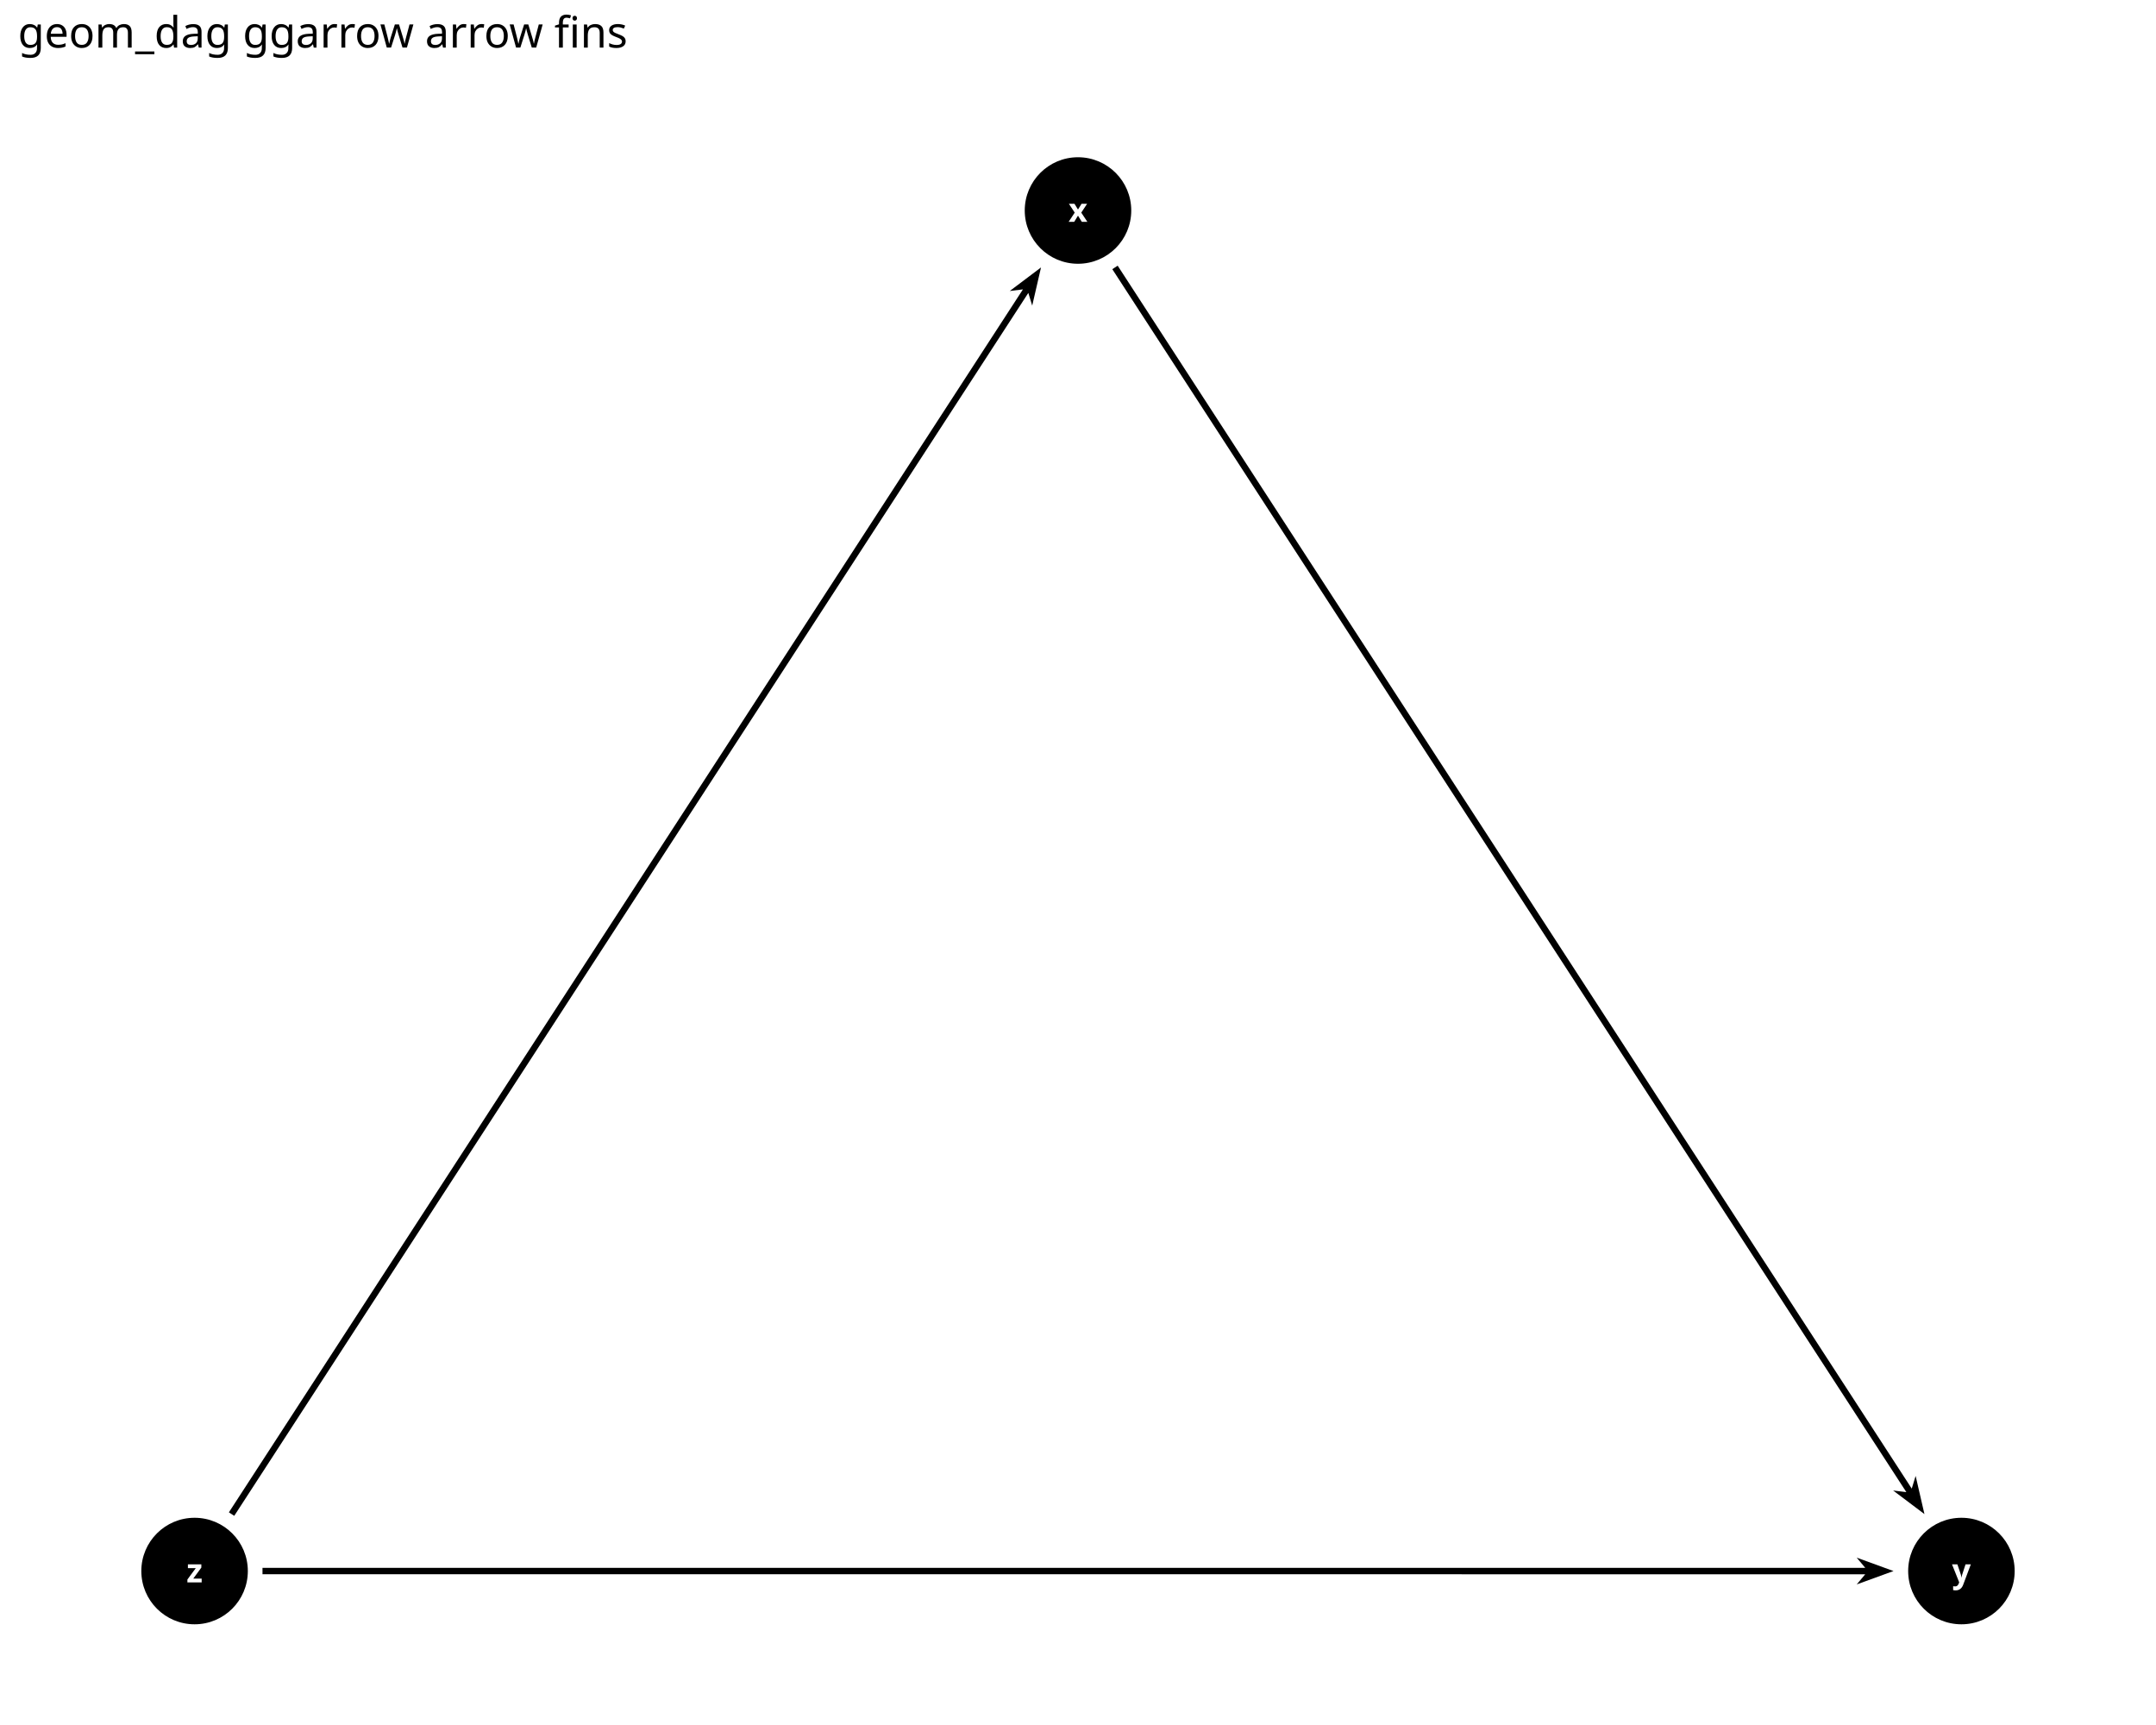
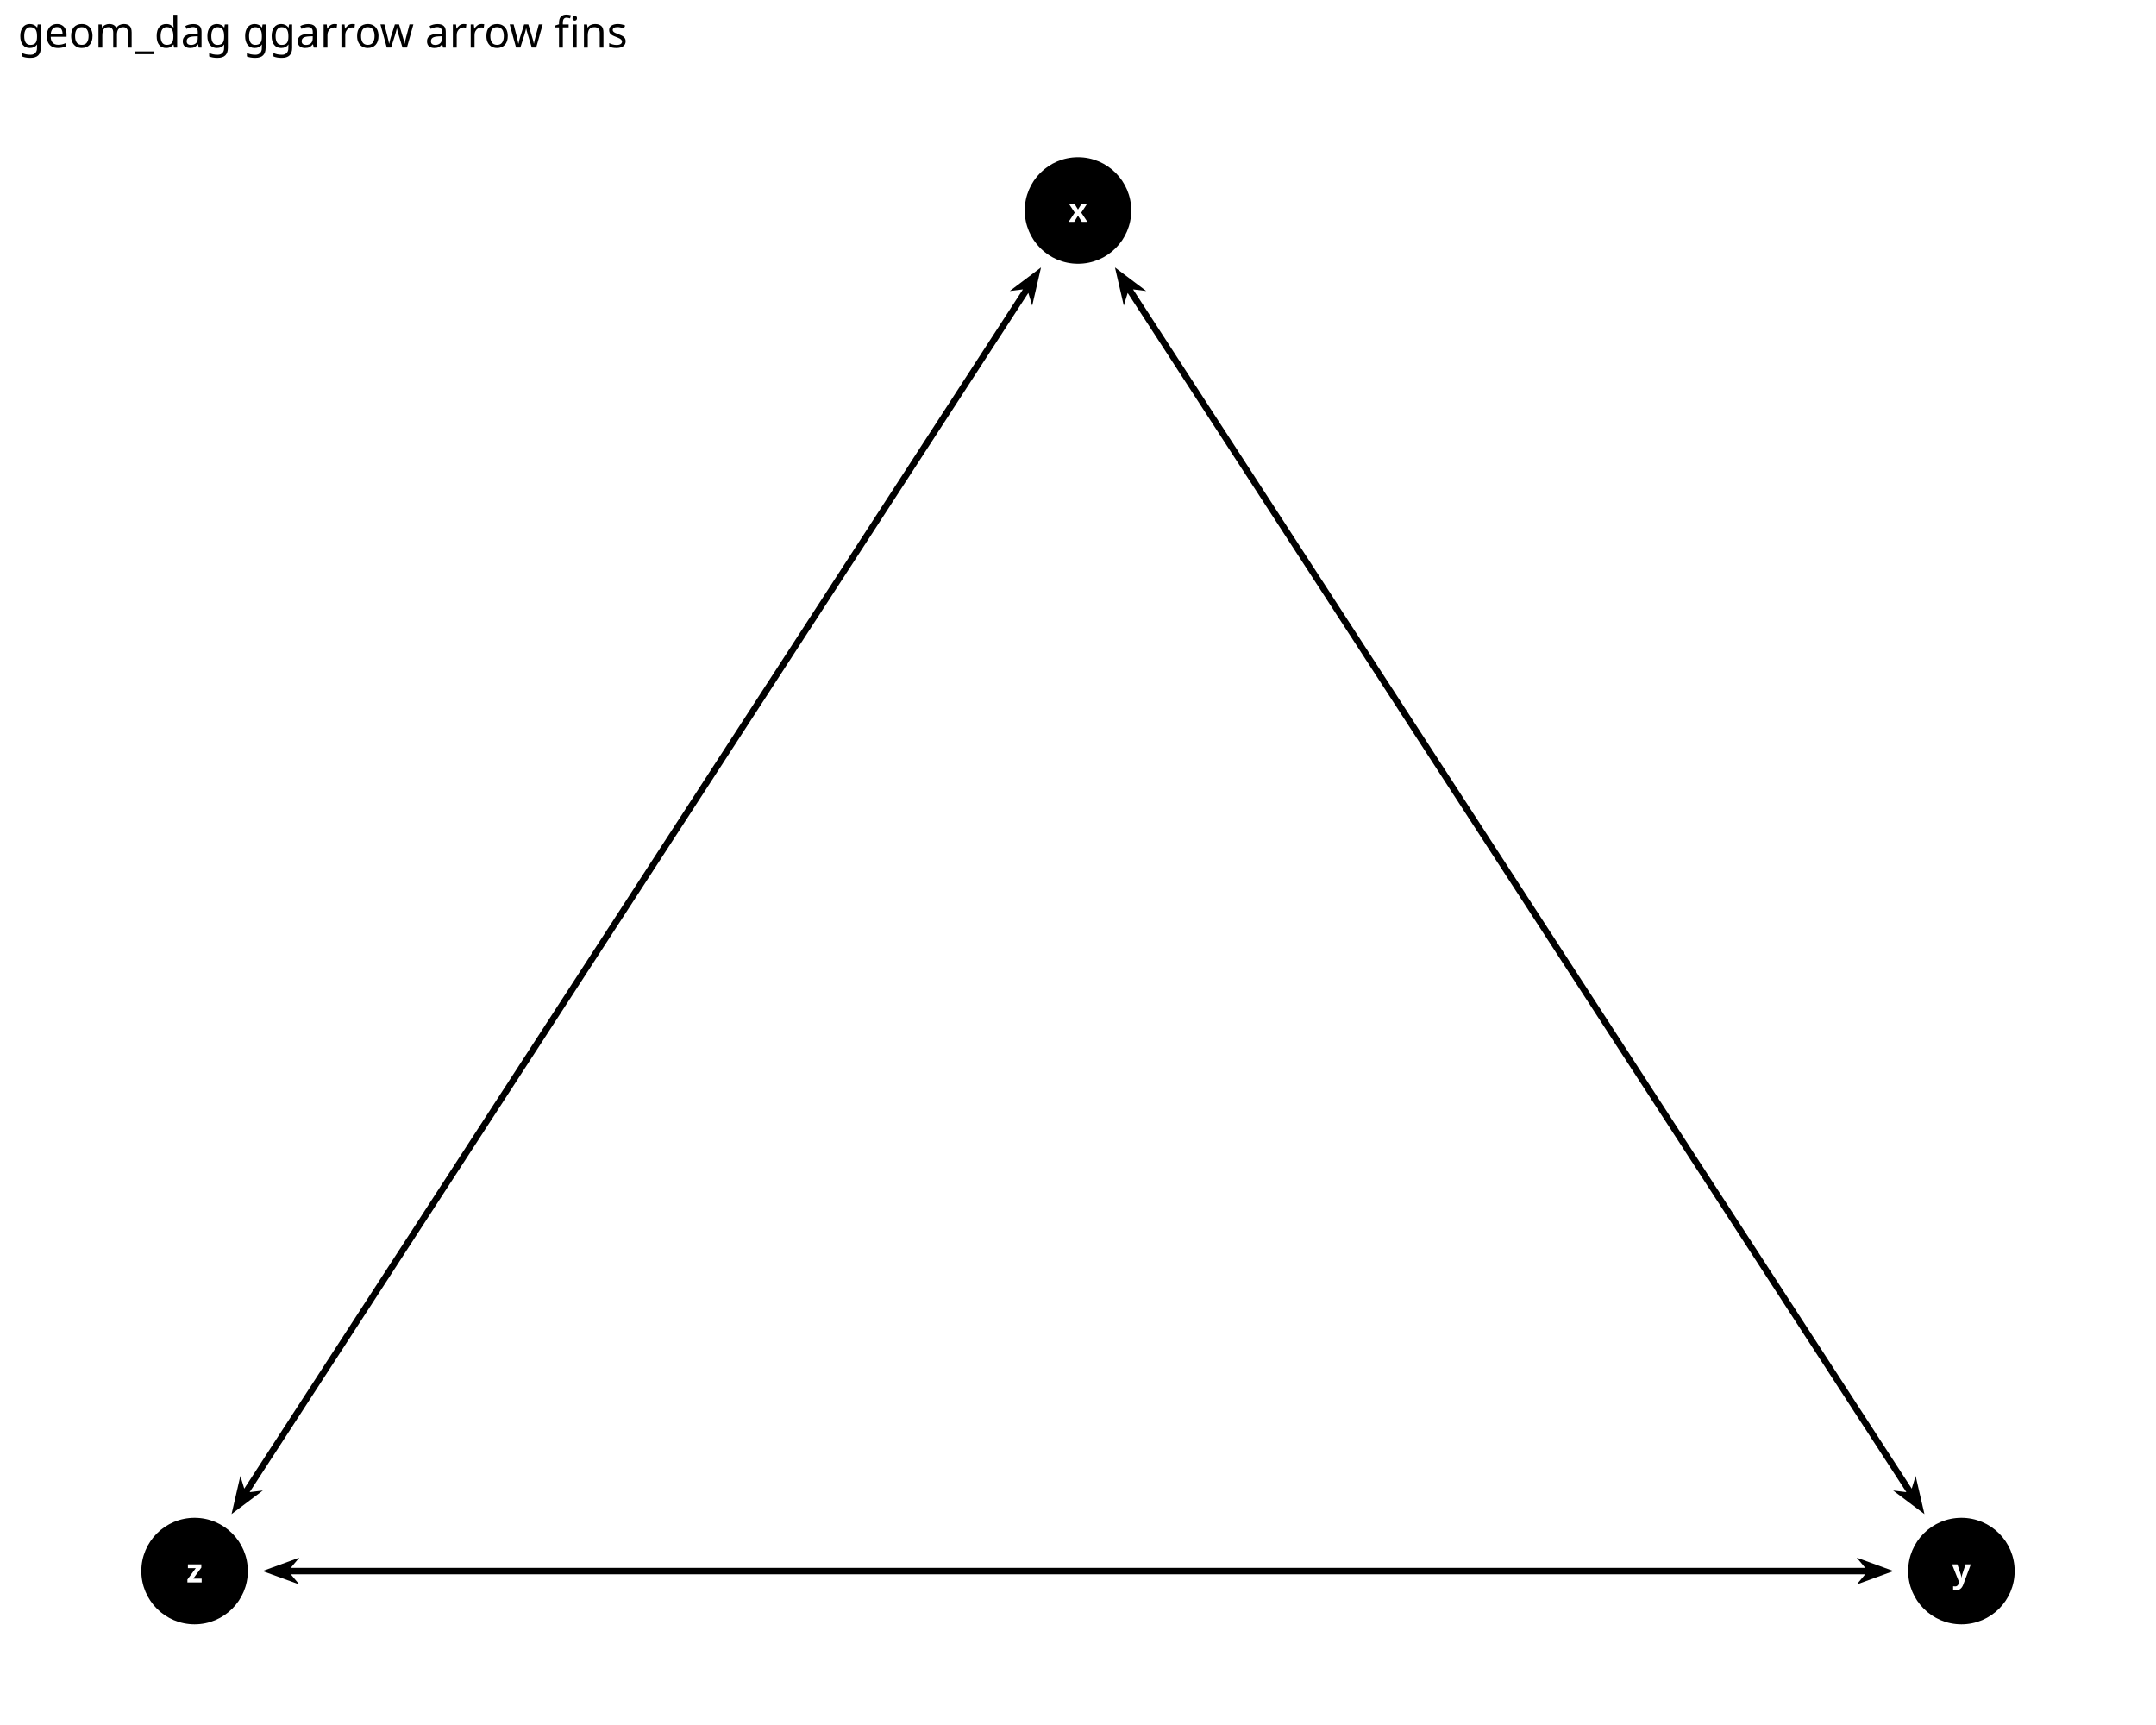
<svg xmlns="http://www.w3.org/2000/svg" class="svglite" data-engine-version="2.0" width="720.00pt" height="576.00pt" viewBox="0 0 720.00 576.00">
  <defs>
    <style type="text/css">
    .svglite line, .svglite polyline, .svglite polygon, .svglite path, .svglite rect, .svglite circle {
      fill: none;
      stroke: #000000;
      stroke-linecap: round;
      stroke-linejoin: round;
      stroke-miterlimit: 10.00;
    }
  </style>
  </defs>
  <rect width="100%" height="100%" style="stroke: none; fill: #FFFFFF;" />
  <defs>
    <clipPath id="cpMC4wMHw3MjAuMDB8MC4wMHw1NzYuMDA=">
      <rect x="0.00" y="0.00" width="720.00" height="576.00" />
    </clipPath>
  </defs>
  <g clip-path="url(#cpMC4wMHw3MjAuMDB8MC4wMHw1NzYuMDA=)">
    <rect x="0.00" y="0.00" width="720.00" height="576.00" style="stroke-width: 1.16; stroke: none; fill: #FFFFFF;" />
  </g>
  <defs>
    <clipPath id="cpNS45OHw3MTQuMDJ8MjQuODV8NTcwLjAy">
      <rect x="5.98" y="24.85" width="708.04" height="545.17" />
    </clipPath>
  </defs>
  <g clip-path="url(#cpNS45OHw3MTQuMDJ8MjQuODV8NTcwLjAy)">
    <circle cx="360.00" cy="70.29" r="17.43" style="stroke-width: 0.71; fill: #000000;" />
    <circle cx="655.02" cy="524.59" r="17.43" style="stroke-width: 0.71; fill: #000000;" />
    <circle cx="64.98" cy="524.59" r="17.43" style="stroke-width: 0.71; fill: #000000;" />
-     <path d="M 639.73 492.83 L 638.43 497.07 L 373.25 88.72 L 372.35 89.30 L 371.46 89.89 L 636.63 498.24 L 632.22 497.70 L 642.67 505.57 Z" style="fill-rule: evenodd; fill: #000000; stroke-width: 0.53; stroke: none; stroke-linecap: butt;" />
-     <path d="M 343.41 97.81 L 344.71 102.05 L 347.65 89.30 L 337.21 97.17 L 341.61 96.63 L 76.44 504.99 L 77.33 505.57 L 78.23 506.15 Z" style="fill-rule: evenodd; fill: #000000; stroke-width: 0.53; stroke: none; stroke-linecap: butt;" />
-     <path d="M 632.34 524.59 L 620.05 520.12 L 622.90 523.52 L 87.66 523.52 L 87.66 525.66 L 622.90 525.67 L 620.05 529.06 Z" style="fill-rule: evenodd; fill: #000000; stroke-width: 0.53; stroke: none; stroke-linecap: butt;" />
+     <path d="M 639.73 492.83 L 638.43 497.07 L 378.39 96.63 L 382.79 97.17 L 372.35 89.30 L 375.29 102.05 L 376.59 97.81 L 636.63 498.24 L 632.22 497.70 L 642.67 505.57 ZM 377.00 96.46 L 377.00 96.46 L 377.00 96.46 Z" style="fill-rule: evenodd; fill: #000000; stroke-width: 0.53; stroke: none; stroke-linecap: butt;" />
+     <path d="M 87.78 497.70 L 83.37 498.24 L 343.41 97.81 L 344.71 102.05 L 347.65 89.30 L 337.21 97.17 L 341.61 96.63 L 81.57 497.07 L 80.27 492.83 L 77.33 505.57 Z" style="fill-rule: evenodd; fill: #000000; stroke-width: 0.53; stroke: none; stroke-linecap: butt;" />
+     <path d="M 87.66 524.59 L 99.95 529.06 L 97.10 525.67 L 622.90 525.67 L 620.05 529.06 L 632.34 524.59 L 620.05 520.12 L 622.90 523.52 L 97.10 523.52 L 99.95 520.12 Z" style="fill-rule: evenodd; fill: #000000; stroke-width: 0.53; stroke: none; stroke-linecap: butt;" />
    <text x="360.00" y="74.08" text-anchor="middle" style="font-size: 11.04px; font-weight: bold; fill: #FFFFFF; font-family: sans;" textLength="5.52px" lengthAdjust="spacingAndGlyphs">x</text>
    <text x="655.02" y="528.39" text-anchor="middle" style="font-size: 11.04px; font-weight: bold; fill: #FFFFFF; font-family: sans;" textLength="5.52px" lengthAdjust="spacingAndGlyphs">y</text>
    <text x="64.98" y="528.39" text-anchor="middle" style="font-size: 11.04px; font-weight: bold; fill: #FFFFFF; font-family: sans;" textLength="5.52px" lengthAdjust="spacingAndGlyphs">z</text>
  </g>
  <g clip-path="url(#cpMC4wMHw3MjAuMDB8MC4wMHw1NzYuMDA=)">
    <text x="5.98" y="15.89" style="font-size: 14.40px; font-family: sans;" textLength="190.52px" lengthAdjust="spacingAndGlyphs">geom_dag ggarrow arrow fins</text>
  </g>
</svg>
